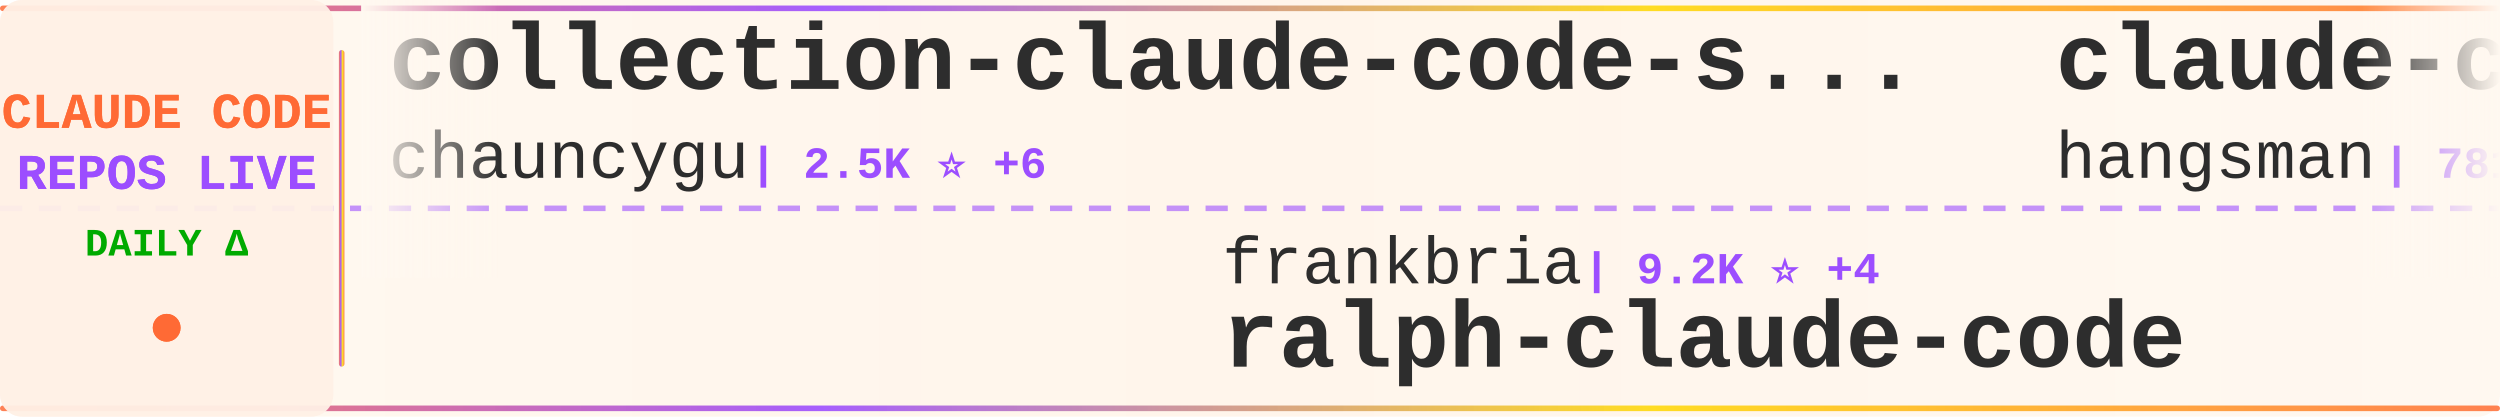
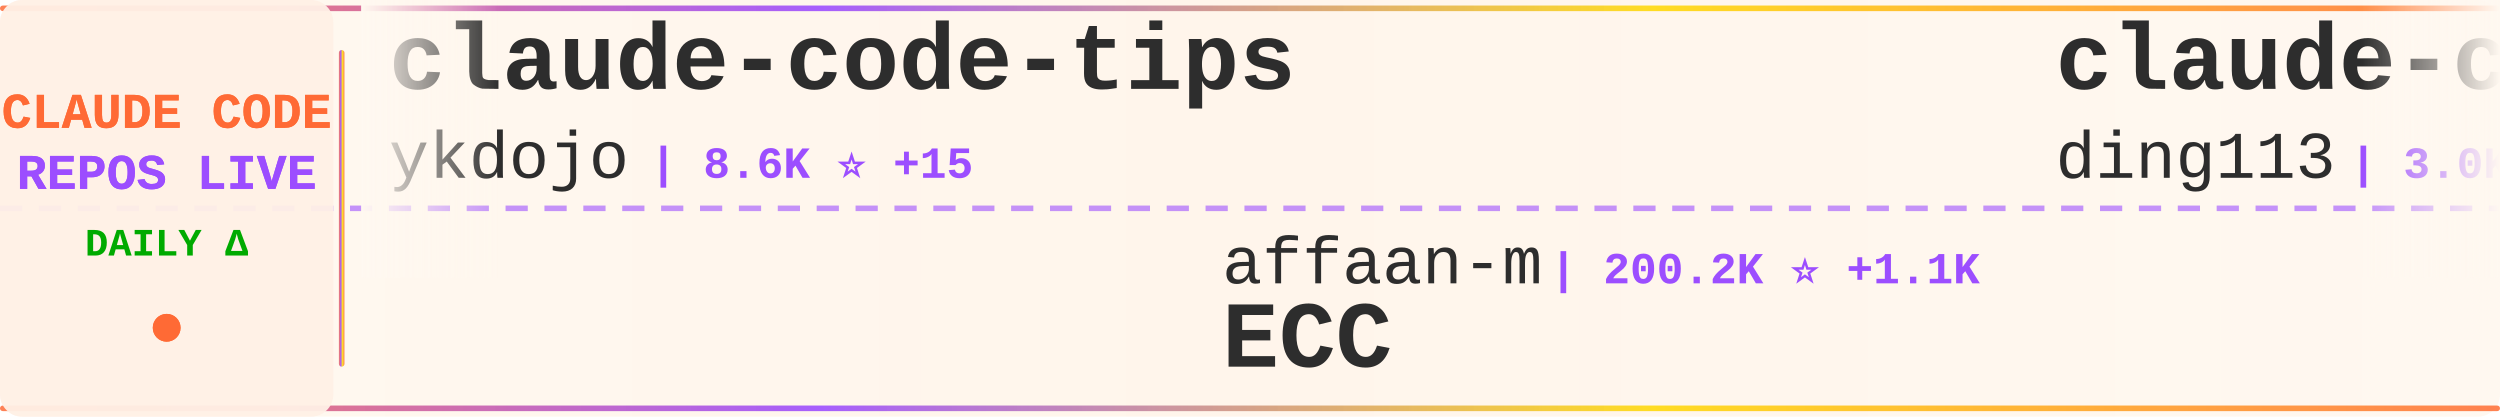
<svg xmlns="http://www.w3.org/2000/svg" width="900" height="150">
  <defs>
    <linearGradient id="tickerBg" x1="0%" y1="0%" x2="100%" y2="0%">
      <stop offset="0%" style="stop-color:#fff8f0;stop-opacity:0.98" />
      <stop offset="50%" style="stop-color:#fff5eb;stop-opacity:1" />
      <stop offset="100%" style="stop-color:#fff8f0;stop-opacity:0.98" />
    </linearGradient>
    <linearGradient id="borderGrad" x1="0%" y1="0%" x2="100%" y2="0%">
      <stop offset="0%" style="stop-color:#FF6B35;stop-opacity:0.85">
        <animate attributeName="stop-opacity" values="0.85;1;0.85" dur="2s" repeatCount="indefinite" />
      </stop>
      <stop offset="33%" style="stop-color:#9C4EFF;stop-opacity:0.9">
        <animate attributeName="stop-opacity" values="0.9;1;0.9" dur="2.2s" repeatCount="indefinite" />
      </stop>
      <stop offset="66%" style="stop-color:#FFD700;stop-opacity:0.85">
        <animate attributeName="stop-opacity" values="0.85;1;0.85" dur="1.8s" repeatCount="indefinite" />
      </stop>
      <stop offset="100%" style="stop-color:#FF6B35;stop-opacity:0.85">
        <animate attributeName="stop-opacity" values="0.85;1;0.85" dur="2s" repeatCount="indefinite" />
      </stop>
    </linearGradient>
    <filter id="textGlow">
      <feGaussianBlur stdDeviation="0.15" result="coloredBlur" />
      <feMerge>
        <feMergeNode in="coloredBlur" />
        <feMergeNode in="SourceGraphic" />
      </feMerge>
    </filter>
    <filter id="metricGlow">
      <feGaussianBlur stdDeviation="0.2" result="coloredBlur" />
      <feMerge>
        <feMergeNode in="coloredBlur" />
        <feMergeNode in="SourceGraphic" />
      </feMerge>
    </filter>
    <linearGradient id="leftFade" x1="0%" y1="0%" x2="100%" y2="0%">
      <stop offset="0%" style="stop-color:#fff8f0;stop-opacity:1" />
      <stop offset="100%" style="stop-color:#fff8f0;stop-opacity:0" />
    </linearGradient>
    <linearGradient id="rightFade" x1="0%" y1="0%" x2="100%" y2="0%">
      <stop offset="0%" style="stop-color:#fff8f0;stop-opacity:0" />
      <stop offset="100%" style="stop-color:#fff8f0;stop-opacity:1" />
    </linearGradient>
  </defs>
  <rect width="900" height="150" fill="url(#tickerBg)" rx="8" />
  <rect x="0" y="2" width="900" height="2" fill="url(#borderGrad)" rx="1" />
  <rect x="0" y="146" width="900" height="2" fill="url(#borderGrad)" rx="1" />
  <line x1="0" y1="75" x2="900" y2="75" stroke="#9C4EFF" stroke-width="2" stroke-dasharray="8 6" opacity="0.6" />
  <rect x="0" y="0" width="120" height="150" fill="#fff0e6" opacity="0.95" rx="8" />
  <text x="60" y="46" font-family="'Courier New', monospace" font-size="18" font-weight="bold" fill="#FF6B35" text-anchor="middle" filter="url(#textGlow)">
    CLAUDE CODE
  </text>
  <text x="60" y="68" font-family="'Courier New', monospace" font-size="18" font-weight="bold" fill="#9C4EFF" text-anchor="middle" filter="url(#textGlow)">
    REPOS LIVE
  </text>
  <text x="60" y="92" font-family="'Courier New', monospace" font-size="14" font-weight="bold" fill="#00aa00" text-anchor="middle">
    DAILY Δ
  </text>
  <circle cx="60" cy="118" r="5" fill="#FF6B35" filter="url(#metricGlow)">
    <animate attributeName="r" values="4;6;4" dur="1.5s" repeatCount="indefinite" />
    <animate attributeName="opacity" values="0.6;1;0.6" dur="1.5s" repeatCount="indefinite" />
  </circle>
  <rect x="122" y="18" width="2" height="114" fill="url(#borderGrad)" rx="1" />
  <clipPath id="tickerClip">
    <rect x="130" y="0" width="770" height="150" />
  </clipPath>
  <g clip-path="url(#tickerClip)">
    <g id="tickerItems">
      <animateTransform attributeName="transform" attributeType="XML" type="translate" from="0 0" to="-3000 0" dur="54s" repeatCount="indefinite" />
      <g transform="translate(0, 0)">
-         <text x="140" y="32" font-family="'Courier New', monospace" font-size="34" font-weight="bold" fill="#2d2d2d">collection-claude-code-s...</text>
-         <text x="140" y="64" font-family="'Courier New', monospace" font-size="24" font-weight="normal" fill="#2d2d2d" opacity="1.0">chauncygu</text>
-         <text x="270" y="64" font-family="'Courier New', monospace" font-size="16" font-weight="bold" fill="#9C4EFF"> | 2.5K ⭐ +6</text>
+         <text x="140" y="32" font-family="'Courier New', monospace" font-size="34" font-weight="bold" fill="#2d2d2d">claude-code-tips</text>
+         <text x="140" y="64" font-family="'Courier New', monospace" font-size="24" font-weight="normal" fill="#2d2d2d" opacity="1.0">ykdojo</text>
+         <text x="234" y="64" font-family="'Courier New', monospace" font-size="16" font-weight="bold" fill="#9C4EFF"> | 8.6K ⭐ +15</text>
      </g>
      <g transform="translate(300, 0)">
-         <text x="140" y="102" font-family="'Courier New', monospace" font-size="24" font-weight="normal" fill="#2d2d2d" opacity="1.0">frankbria</text>
-         <text x="270" y="102" font-family="'Courier New', monospace" font-size="16" font-weight="bold" fill="#9C4EFF"> | 9.2K ⭐ +4</text>
-         <text x="140" y="132" font-family="'Courier New', monospace" font-size="34" font-weight="bold" fill="#2d2d2d">ralph-claude-code</text>
+         <text x="140" y="102" font-family="'Courier New', monospace" font-size="24" font-weight="normal" fill="#2d2d2d" opacity="1.0">affaan-m</text>
+         <text x="258" y="102" font-family="'Courier New', monospace" font-size="16" font-weight="bold" fill="#9C4EFF"> | 200.2K ⭐ +1.1K</text>
+         <text x="140" y="132" font-family="'Courier New', monospace" font-size="34" font-weight="bold" fill="#2d2d2d">ECC</text>
      </g>
      <g transform="translate(600, 0)">
-         <text x="140" y="32" font-family="'Courier New', monospace" font-size="34" font-weight="bold" fill="#2d2d2d">claude-code-source</text>
-         <text x="140" y="64" font-family="'Courier New', monospace" font-size="24" font-weight="normal" fill="#2d2d2d" opacity="1.0">hangsman</text>
-         <text x="258" y="64" font-family="'Courier New', monospace" font-size="16" font-weight="bold" fill="#9C4EFF"> | 781 ⭐</text>
+         <text x="140" y="32" font-family="'Courier New', monospace" font-size="34" font-weight="bold" fill="#2d2d2d">claude-code-hub</text>
+         <text x="140" y="64" font-family="'Courier New', monospace" font-size="24" font-weight="normal" fill="#2d2d2d" opacity="1.0">ding113</text>
+         <text x="246" y="64" font-family="'Courier New', monospace" font-size="16" font-weight="bold" fill="#9C4EFF"> | 3.0K ⭐ +4</text>
      </g>
      <g transform="translate(900, 0)">
-         <text x="140" y="102" font-family="'Courier New', monospace" font-size="24" font-weight="normal" fill="#2d2d2d" opacity="1.0">VoltAgent</text>
-         <text x="270" y="102" font-family="'Courier New', monospace" font-size="16" font-weight="bold" fill="#9C4EFF"> | 20.9K ⭐ +60</text>
-         <text x="140" y="132" font-family="'Courier New', monospace" font-size="34" font-weight="bold" fill="#2d2d2d">awesome-claude-code-suba...</text>
+         <text x="140" y="102" font-family="'Courier New', monospace" font-size="24" font-weight="normal" fill="#2d2d2d" opacity="1.0">kodu-ai</text>
+         <text x="246" y="102" font-family="'Courier New', monospace" font-size="16" font-weight="bold" fill="#9C4EFF"> | 5.3K ⭐</text>
+         <text x="140" y="132" font-family="'Courier New', monospace" font-size="34" font-weight="bold" fill="#2d2d2d">claude-coder</text>
      </g>
      <g transform="translate(1200, 0)">
-         <text x="140" y="32" font-family="'Courier New', monospace" font-size="34" font-weight="bold" fill="#2d2d2d">pi-vs-claude-code</text>
-         <text x="140" y="64" font-family="'Courier New', monospace" font-size="24" font-weight="normal" fill="#2d2d2d" opacity="1.0">disler</text>
-         <text x="234" y="64" font-family="'Courier New', monospace" font-size="16" font-weight="bold" fill="#9C4EFF"> | 1.3K ⭐ +8</text>
+         <text x="140" y="32" font-family="'Courier New', monospace" font-size="34" font-weight="bold" fill="#2d2d2d">how-claude-code-works</text>
+         <text x="140" y="64" font-family="'Courier New', monospace" font-size="24" font-weight="normal" fill="#2d2d2d" opacity="1.0">Windy3f3f3f3f</text>
+         <text x="318" y="64" font-family="'Courier New', monospace" font-size="16" font-weight="bold" fill="#9C4EFF"> | 2.5K ⭐ +10</text>
      </g>
      <g transform="translate(1500, 0)">
-         <text x="140" y="102" font-family="'Courier New', monospace" font-size="24" font-weight="normal" fill="#2d2d2d" opacity="1.0">Hyper66666</text>
-         <text x="282" y="102" font-family="'Courier New', monospace" font-size="16" font-weight="bold" fill="#9C4EFF"> | 215 ⭐</text>
-         <text x="140" y="132" font-family="'Courier New', monospace" font-size="34" font-weight="bold" fill="#2d2d2d">claude-code-sourcemap</text>
+         <text x="140" y="102" font-family="'Courier New', monospace" font-size="24" font-weight="normal" fill="#2d2d2d" opacity="1.0">catlog22</text>
+         <text x="258" y="102" font-family="'Courier New', monospace" font-size="16" font-weight="bold" fill="#9C4EFF"> | 2.1K ⭐ +2</text>
+         <text x="140" y="132" font-family="'Courier New', monospace" font-size="34" font-weight="bold" fill="#2d2d2d">Claude-Code-Workflow</text>
      </g>
      <g transform="translate(1800, 0)">
-         <text x="140" y="32" font-family="'Courier New', monospace" font-size="34" font-weight="bold" fill="#2d2d2d">claude-code-hooks-master...</text>
-         <text x="140" y="64" font-family="'Courier New', monospace" font-size="24" font-weight="normal" fill="#2d2d2d" opacity="1.0">disler</text>
-         <text x="234" y="64" font-family="'Courier New', monospace" font-size="16" font-weight="bold" fill="#9C4EFF"> | 3.7K ⭐ +1</text>
+         <text x="140" y="32" font-family="'Courier New', monospace" font-size="34" font-weight="bold" fill="#2d2d2d">claude_codex_bridge</text>
+         <text x="140" y="64" font-family="'Courier New', monospace" font-size="24" font-weight="normal" fill="#2d2d2d" opacity="1.0">SeemSeam</text>
+         <text x="258" y="64" font-family="'Courier New', monospace" font-size="16" font-weight="bold" fill="#9C4EFF"> | 2.8K ⭐ +14</text>
      </g>
      <g transform="translate(2100, 0)">
-         <text x="140" y="102" font-family="'Courier New', monospace" font-size="24" font-weight="normal" fill="#2d2d2d" opacity="1.0">ghuntley</text>
-         <text x="258" y="102" font-family="'Courier New', monospace" font-size="16" font-weight="bold" fill="#9C4EFF"> | 981 ⭐ +1</text>
-         <text x="140" y="132" font-family="'Courier New', monospace" font-size="34" font-weight="bold" fill="#2d2d2d">claude-code-source-code-...</text>
+         <text x="140" y="102" font-family="'Courier New', monospace" font-size="24" font-weight="normal" fill="#2d2d2d" opacity="1.0">wanshuiyin</text>
+         <text x="282" y="102" font-family="'Courier New', monospace" font-size="16" font-weight="bold" fill="#9C4EFF"> | 11.1K ⭐ +58</text>
+         <text x="140" y="132" font-family="'Courier New', monospace" font-size="34" font-weight="bold" fill="#2d2d2d">Auto-claude-code-researc...</text>
      </g>
      <g transform="translate(2400, 0)">
-         <text x="140" y="32" font-family="'Courier New', monospace" font-size="34" font-weight="bold" fill="#2d2d2d">my-claude-code-setup</text>
-         <text x="140" y="64" font-family="'Courier New', monospace" font-size="24" font-weight="normal" fill="#2d2d2d" opacity="1.0">centminmod</text>
-         <text x="282" y="64" font-family="'Courier New', monospace" font-size="16" font-weight="bold" fill="#9C4EFF"> | 2.4K ⭐</text>
+         <text x="140" y="32" font-family="'Courier New', monospace" font-size="34" font-weight="bold" fill="#2d2d2d">Open-ClaudeCode</text>
+         <text x="140" y="64" font-family="'Courier New', monospace" font-size="24" font-weight="normal" fill="#2d2d2d" opacity="1.0">LING71671</text>
+         <text x="270" y="64" font-family="'Courier New', monospace" font-size="16" font-weight="bold" fill="#9C4EFF"> | 870 ⭐ +1</text>
      </g>
      <g transform="translate(2700, 0)">
-         <text x="140" y="102" font-family="'Courier New', monospace" font-size="24" font-weight="normal" fill="#2d2d2d" opacity="1.0">anthropics</text>
-         <text x="282" y="102" font-family="'Courier New', monospace" font-size="16" font-weight="bold" fill="#9C4EFF"> | 144.6K ⭐ +681</text>
-         <text x="140" y="132" font-family="'Courier New', monospace" font-size="34" font-weight="bold" fill="#2d2d2d">skills</text>
+         <text x="140" y="102" font-family="'Courier New', monospace" font-size="24" font-weight="normal" fill="#2d2d2d" opacity="1.0">Yeachan-Heo</text>
+         <text x="294" y="102" font-family="'Courier New', monospace" font-size="16" font-weight="bold" fill="#9C4EFF"> | 35.4K ⭐ +66</text>
+         <text x="140" y="132" font-family="'Courier New', monospace" font-size="34" font-weight="bold" fill="#2d2d2d">oh-my-claudecode</text>
      </g>
      <g transform="translate(3000, 0)">
-         <text x="140" y="32" font-family="'Courier New', monospace" font-size="34" font-weight="bold" fill="#2d2d2d">collection-claude-code-s...</text>
-         <text x="140" y="64" font-family="'Courier New', monospace" font-size="24" font-weight="normal" fill="#2d2d2d" opacity="1.0">chauncygu</text>
-         <text x="270" y="64" font-family="'Courier New', monospace" font-size="16" font-weight="bold" fill="#9C4EFF"> | 2.5K ⭐ +6</text>
+         <text x="140" y="32" font-family="'Courier New', monospace" font-size="34" font-weight="bold" fill="#2d2d2d">claude-code-tips</text>
+         <text x="140" y="64" font-family="'Courier New', monospace" font-size="24" font-weight="normal" fill="#2d2d2d" opacity="1.0">ykdojo</text>
+         <text x="234" y="64" font-family="'Courier New', monospace" font-size="16" font-weight="bold" fill="#9C4EFF"> | 8.6K ⭐ +15</text>
      </g>
      <g transform="translate(3300, 0)">
-         <text x="140" y="102" font-family="'Courier New', monospace" font-size="24" font-weight="normal" fill="#2d2d2d" opacity="1.0">frankbria</text>
-         <text x="270" y="102" font-family="'Courier New', monospace" font-size="16" font-weight="bold" fill="#9C4EFF"> | 9.2K ⭐ +4</text>
-         <text x="140" y="132" font-family="'Courier New', monospace" font-size="34" font-weight="bold" fill="#2d2d2d">ralph-claude-code</text>
+         <text x="140" y="102" font-family="'Courier New', monospace" font-size="24" font-weight="normal" fill="#2d2d2d" opacity="1.0">affaan-m</text>
+         <text x="258" y="102" font-family="'Courier New', monospace" font-size="16" font-weight="bold" fill="#9C4EFF"> | 200.2K ⭐ +1.1K</text>
+         <text x="140" y="132" font-family="'Courier New', monospace" font-size="34" font-weight="bold" fill="#2d2d2d">ECC</text>
      </g>
      <g transform="translate(3600, 0)">
-         <text x="140" y="32" font-family="'Courier New', monospace" font-size="34" font-weight="bold" fill="#2d2d2d">claude-code-source</text>
-         <text x="140" y="64" font-family="'Courier New', monospace" font-size="24" font-weight="normal" fill="#2d2d2d" opacity="1.0">hangsman</text>
-         <text x="258" y="64" font-family="'Courier New', monospace" font-size="16" font-weight="bold" fill="#9C4EFF"> | 781 ⭐</text>
+         <text x="140" y="32" font-family="'Courier New', monospace" font-size="34" font-weight="bold" fill="#2d2d2d">claude-code-hub</text>
+         <text x="140" y="64" font-family="'Courier New', monospace" font-size="24" font-weight="normal" fill="#2d2d2d" opacity="1.0">ding113</text>
+         <text x="246" y="64" font-family="'Courier New', monospace" font-size="16" font-weight="bold" fill="#9C4EFF"> | 3.0K ⭐ +4</text>
      </g>
      <g transform="translate(3900, 0)">
-         <text x="140" y="102" font-family="'Courier New', monospace" font-size="24" font-weight="normal" fill="#2d2d2d" opacity="1.0">VoltAgent</text>
-         <text x="270" y="102" font-family="'Courier New', monospace" font-size="16" font-weight="bold" fill="#9C4EFF"> | 20.9K ⭐ +60</text>
-         <text x="140" y="132" font-family="'Courier New', monospace" font-size="34" font-weight="bold" fill="#2d2d2d">awesome-claude-code-suba...</text>
+         <text x="140" y="102" font-family="'Courier New', monospace" font-size="24" font-weight="normal" fill="#2d2d2d" opacity="1.0">kodu-ai</text>
+         <text x="246" y="102" font-family="'Courier New', monospace" font-size="16" font-weight="bold" fill="#9C4EFF"> | 5.3K ⭐</text>
+         <text x="140" y="132" font-family="'Courier New', monospace" font-size="34" font-weight="bold" fill="#2d2d2d">claude-coder</text>
      </g>
    </g>
  </g>
  <rect x="130" y="0" width="50" height="100" fill="url(#leftFade)" />
  <rect x="850" y="0" width="50" height="100" fill="url(#rightFade)" />
</svg>
